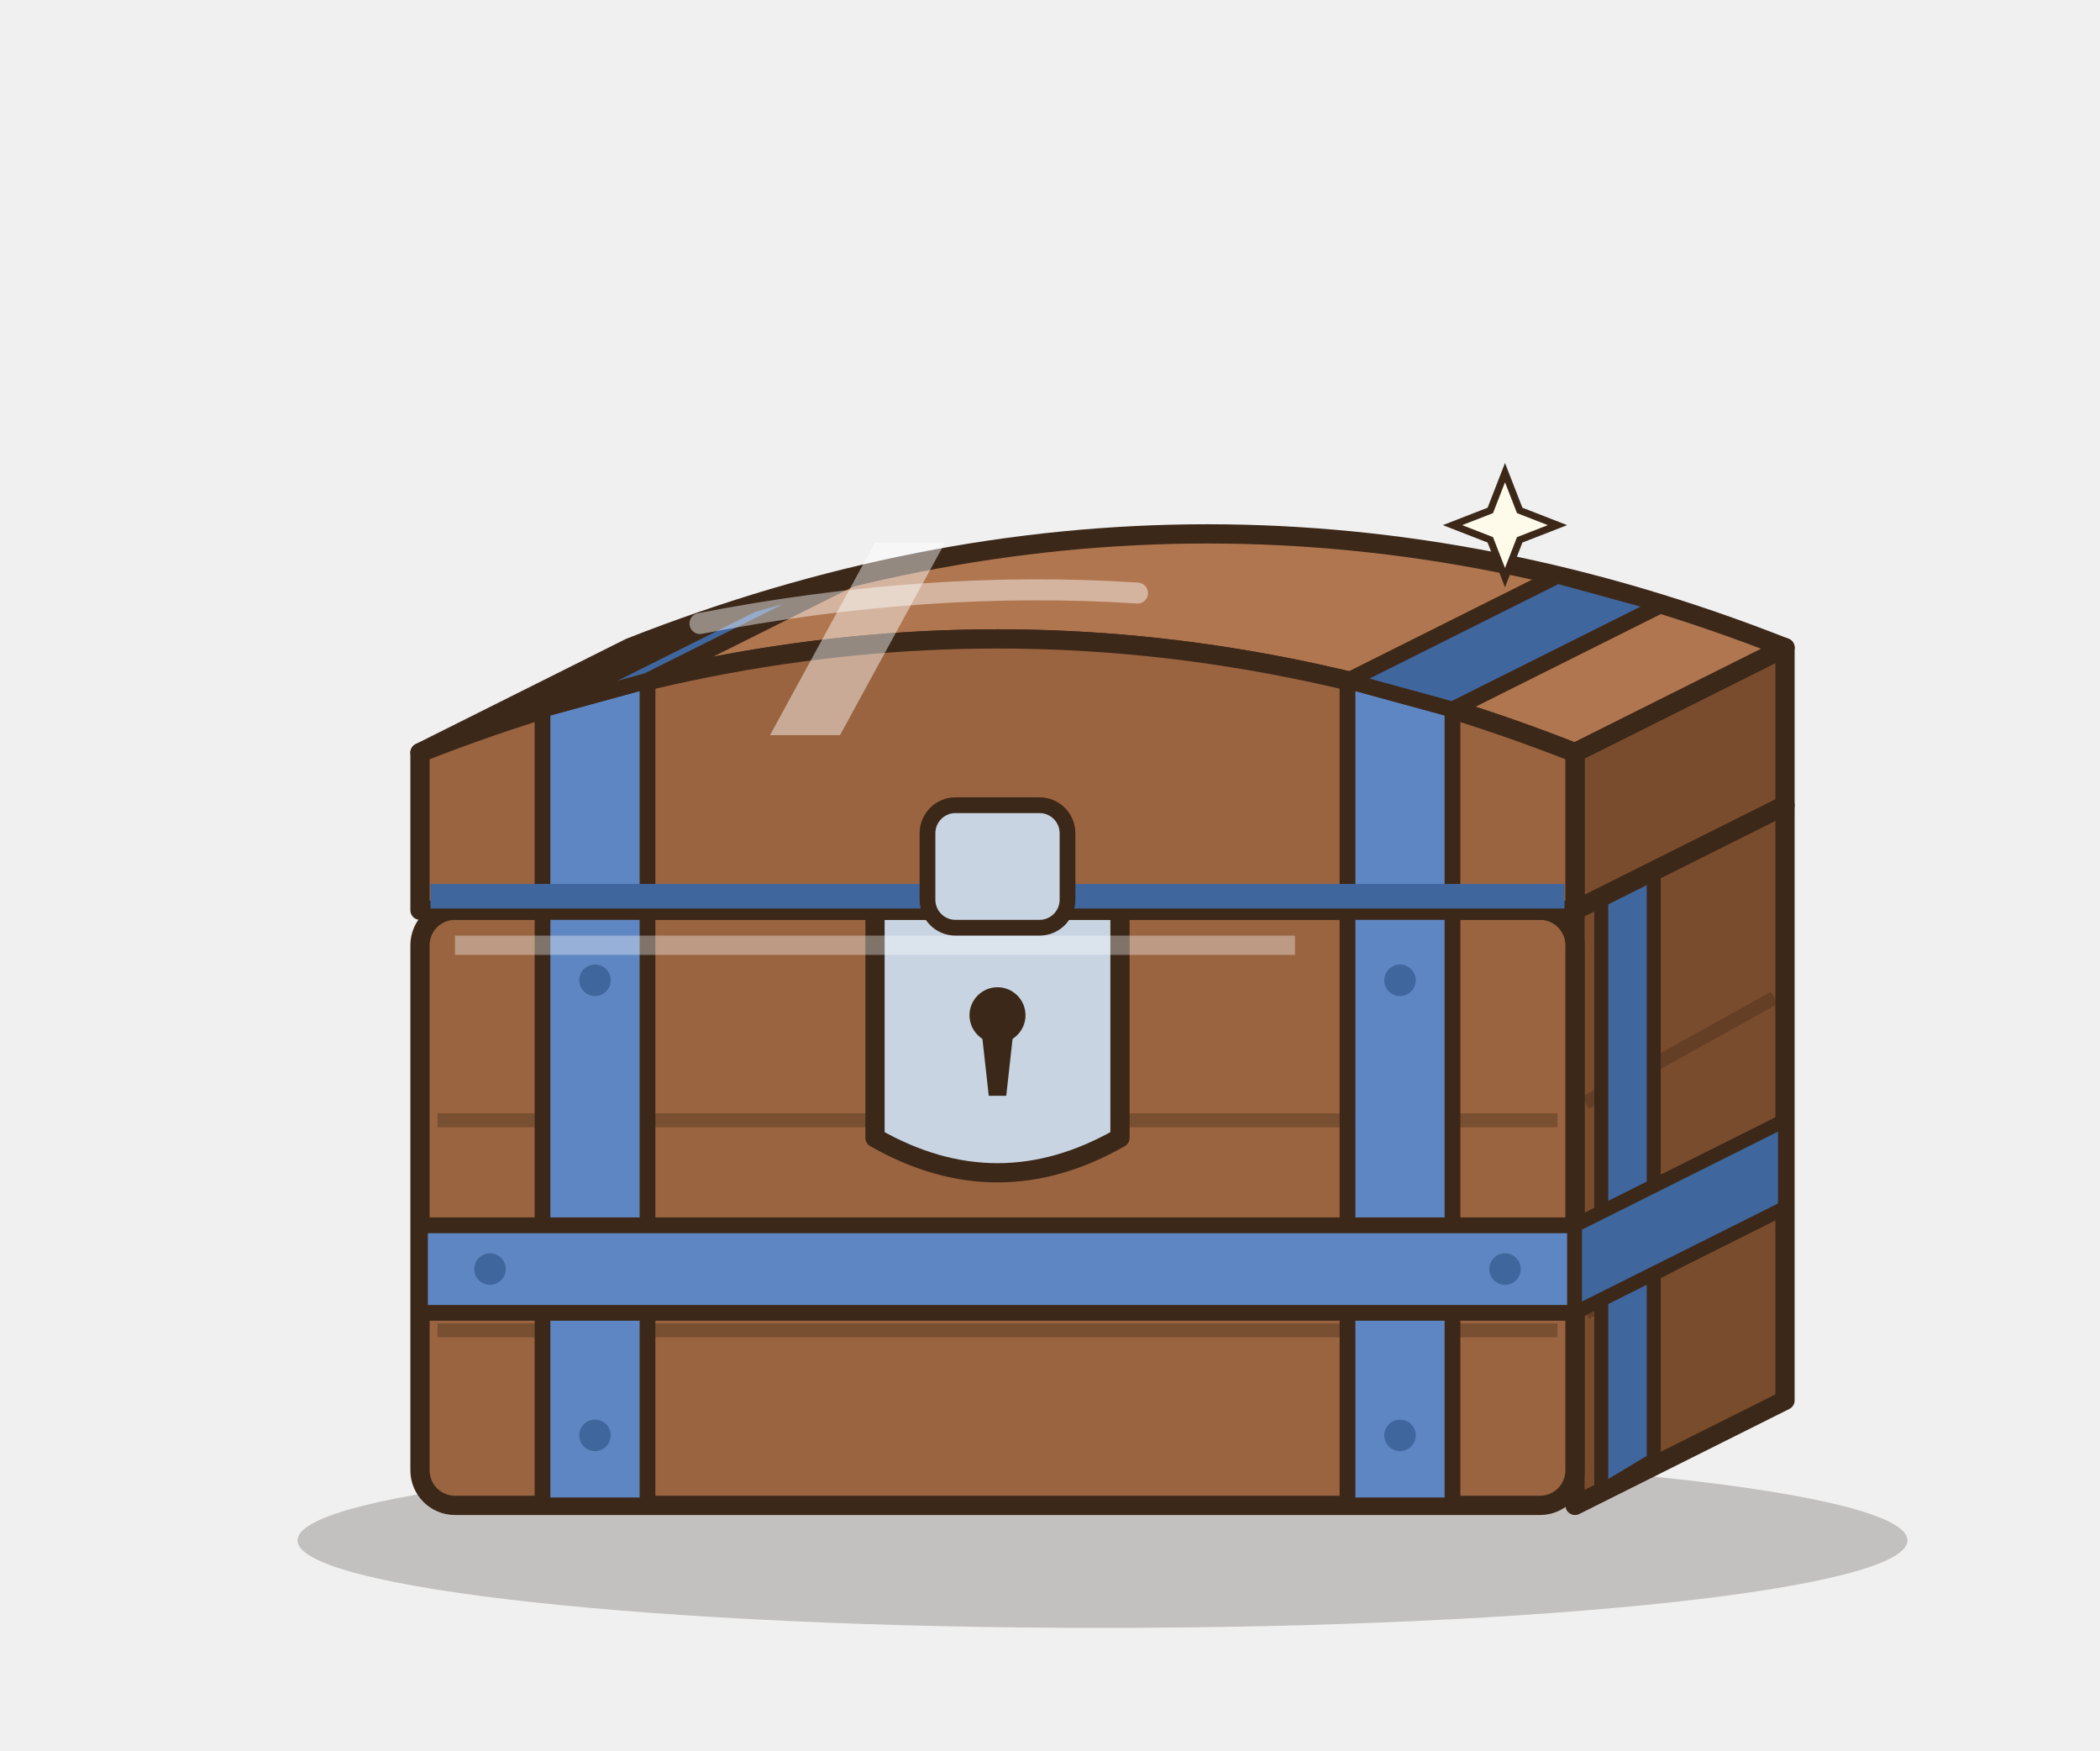
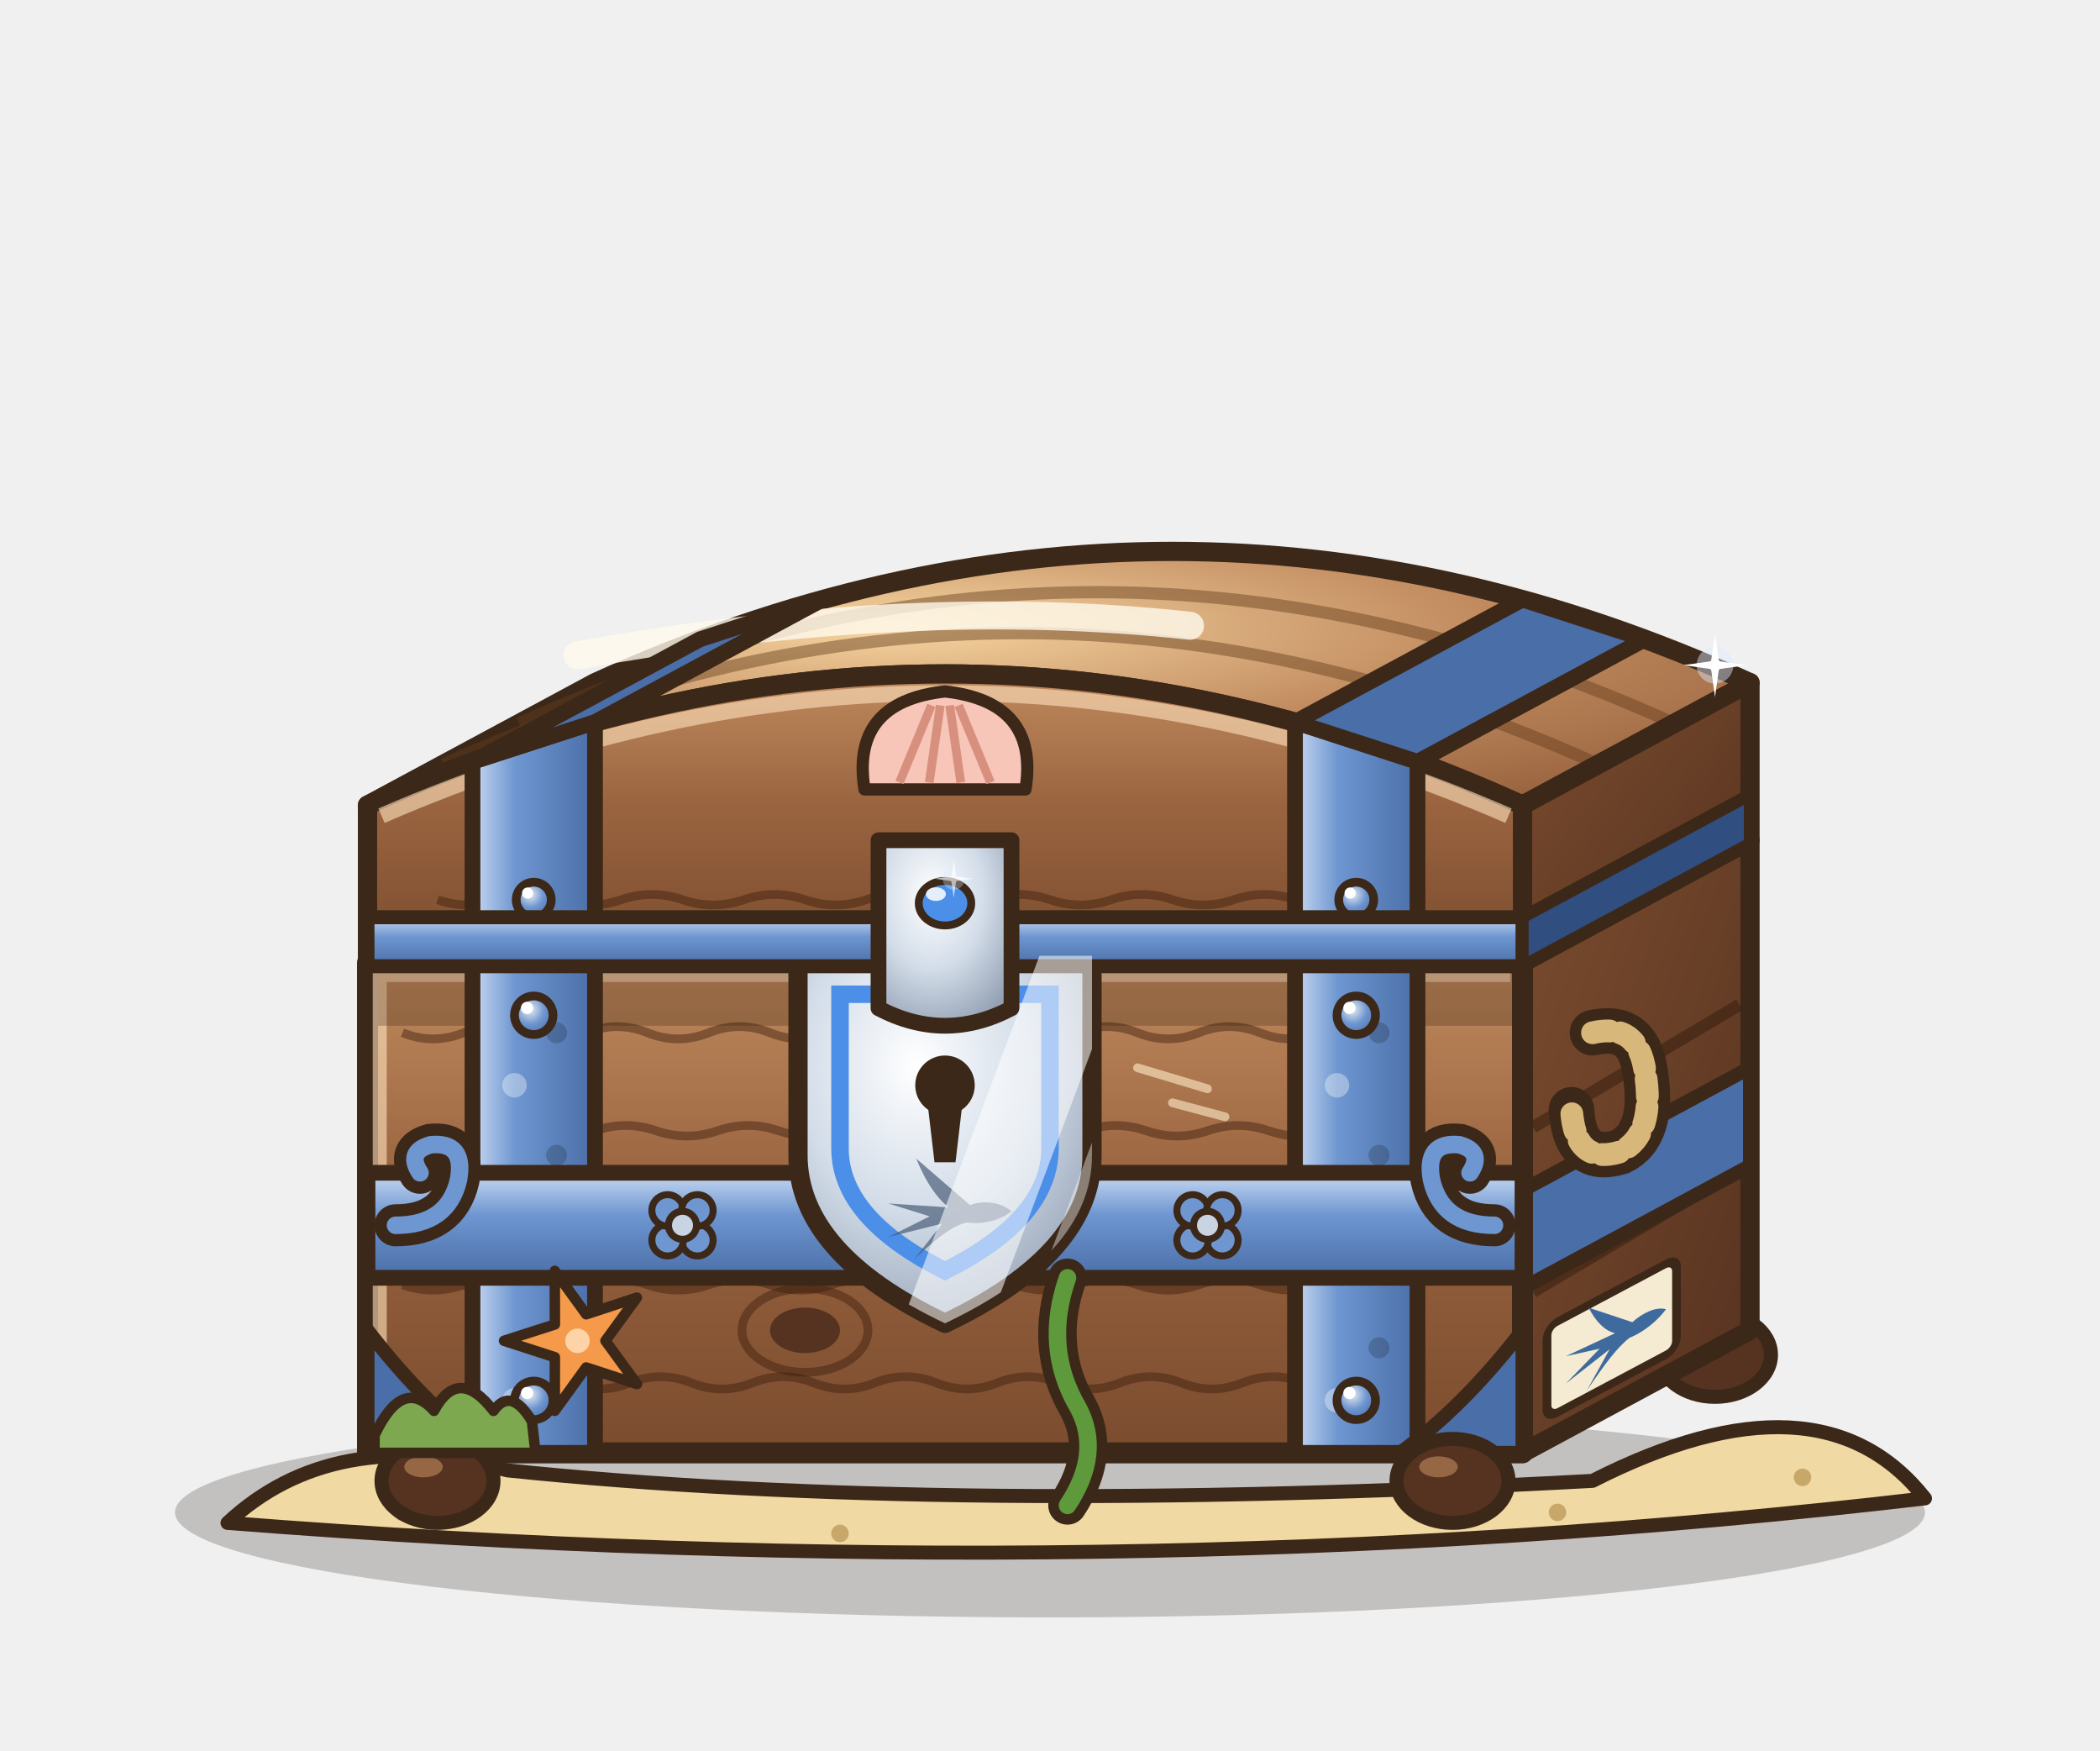
- <svg xmlns="http://www.w3.org/2000/svg" width="120" height="100" viewBox="0 0 120 100">
-   <ellipse cx="63" cy="88" rx="46" ry="5" fill="rgba(40,30,20,.22)" />
-   <path d="M90,52 L102,46 L102,80 L90,86 Z" fill="#7A4C2E" stroke="#3C2819" stroke-width="1.1" stroke-linejoin="round" stroke-linecap="round" />
-   <rect x="24" y="52" width="66" height="34" rx="2" fill="#9A6440" stroke="#3C2819" stroke-width="1.1" stroke-linejoin="round" stroke-linecap="round" />
-   <path d="M25,64 L89,64" stroke="rgba(60,40,25,.35)" stroke-width="0.8" />
-   <path d="M25,76 L89,76" stroke="rgba(60,40,25,.35)" stroke-width="0.8" />
-   <path d="M90.6,63 L101.4,57" stroke="rgba(60,40,25,.35)" stroke-width="0.8" />
-   <path d="M90.6,75 L101.4,69" stroke="rgba(60,40,25,.35)" stroke-width="0.8" />
-   <rect x="31" y="52" width="6" height="34" fill="#5E86C2" stroke="#3C2819" stroke-width="0.9" stroke-linejoin="round" stroke-linecap="round" />
-   <rect x="77" y="52" width="6" height="34" fill="#5E86C2" stroke="#3C2819" stroke-width="0.9" stroke-linejoin="round" stroke-linecap="round" />
-   <path d="M91.5,51.2 L94.5,49.4 L94.5,83.4 L91.5,85.2 Z" fill="#40669E" stroke="#3C2819" stroke-width="0.8" stroke-linejoin="round" stroke-linecap="round" />
-   <rect x="24" y="70" width="66" height="5" fill="#5E86C2" stroke="#3C2819" stroke-width="0.9" stroke-linejoin="round" stroke-linecap="round" />
-   <path d="M90,70 L102,64 L102,69 L90,75 Z" fill="#40669E" stroke="#3C2819" stroke-width="0.8" stroke-linejoin="round" stroke-linecap="round" />
-   <circle cx="34" cy="56" r="0.9" fill="#40669E" />
-   <circle cx="34" cy="82" r="0.9" fill="#40669E" />
-   <circle cx="80" cy="56" r="0.9" fill="#40669E" />
-   <circle cx="80" cy="82" r="0.9" fill="#40669E" />
-   <circle cx="28" cy="72.5" r="0.9" fill="#40669E" />
-   <circle cx="86" cy="72.5" r="0.9" fill="#40669E" />
-   <path d="M50,52 L64,52 L64,65 Q57,69 50,65 Z" fill="#C8D4E2" stroke="#3C2819" stroke-width="1.1" stroke-linejoin="round" stroke-linecap="round" />
-   <circle cx="57" cy="58" r="1.6" fill="#3C2819" />
-   <path d="M56.1,59 L57.9,59 L57.5,62.6 L56.5,62.6 Z" fill="#3C2819" />
-   <path d="M26,54 L74,54" stroke="rgba(255,255,255,.35)" stroke-width="1.1" />
-   <path d="M24,43 Q57,30 90,43 L102,37 Q69,24 36,37 Z" fill="#B07650" stroke="#3C2819" stroke-width="1.1" stroke-linejoin="round" stroke-linecap="round" />
-   <path d="M90,52 L90,43 L102,37 L102,46 Z" fill="#7A4C2E" stroke="#3C2819" stroke-width="1.1" stroke-linejoin="round" stroke-linecap="round" />
-   <path d="M24,52 L24,43 Q57,30 90,43 L90,52 Z" fill="#9A6440" stroke="#3C2819" stroke-width="1.1" stroke-linejoin="round" stroke-linecap="round" />
-   <path d="M31,52 L31,40.53 L37,38.89 L37,52 Z" fill="#5E86C2" stroke="#3C2819" stroke-width="0.9" stroke-linejoin="round" stroke-linecap="round" />
-   <path d="M31,40.53 L43,34.53 L49,32.89 L37,38.89 Z" fill="#40669E" stroke="#3C2819" stroke-width="0.9" stroke-linejoin="round" stroke-linecap="round" />
-   <path d="M77,52 L77,38.89 L83,40.53 L83,52 Z" fill="#5E86C2" stroke="#3C2819" stroke-width="0.9" stroke-linejoin="round" stroke-linecap="round" />
-   <path d="M77,38.89 L89,32.89 L95,34.53 L83,40.53 Z" fill="#40669E" stroke="#3C2819" stroke-width="0.9" stroke-linejoin="round" stroke-linecap="round" />
-   <path d="M24.6,51.2 L89.4,51.2" stroke="#40669E" stroke-width="1.4" />
-   <path d="M40,35.62 Q53,33.1 65,33.88" fill="none" stroke="rgba(255,255,255,.45)" stroke-width="1.2" stroke-linecap="round" />
-   <rect x="53" y="46" width="8" height="7" rx="1.6" fill="#C8D4E2" stroke="#3C2819" stroke-width="0.9" stroke-linejoin="round" stroke-linecap="round" />
-   <path d="M44,42 L50,31 L54,31 L48,42 Z" fill="#FFFFFF" opacity=".45" />
-   <path d="M86,27 L86.84,29.16 L89,30 L86.84,30.84 L86,33 L85.16,30.84 L83,30 L85.16,29.16 Z" fill="#FFFBEA" stroke="#3C2819" stroke-width="0.4" />
+ <svg xmlns="http://www.w3.org/2000/svg" width="480" height="400" viewBox="0 0 120 100">
+   <defs>
+     <linearGradient id="cfrare_bF" x1="0" y1="0" x2="0" y2="1">
+       <stop offset="0" stop-color="#C08A5E" />
+       <stop offset=".45" stop-color="#9A6440" />
+       <stop offset="1" stop-color="#7A4C2E" />
+     </linearGradient>
+     <linearGradient id="cfrare_bS" x1="0" y1="0" x2="1" y2="1">
+       <stop offset="0" stop-color="#7A4C2E" />
+       <stop offset="1" stop-color="#563220" />
+     </linearGradient>
+     <radialGradient id="cfrare_bT" cx=".38" cy=".3" r=".8">
+       <stop offset="0" stop-color="#F6D4A0" />
+       <stop offset=".55" stop-color="#C08A5E" />
+       <stop offset="1" stop-color="#9A6440" />
+     </radialGradient>
+     <linearGradient id="cfrare_fe" x1="0" y1="0" x2="1" y2="0">
+       <stop offset="0" stop-color="#C8DAF2" />
+       <stop offset=".35" stop-color="#6E96D0" />
+       <stop offset="1" stop-color="#4A6EA8" />
+     </linearGradient>
+     <linearGradient id="cfrare_fh" x1="0" y1="0" x2="0" y2="1">
+       <stop offset="0" stop-color="#C8DAF2" />
+       <stop offset=".4" stop-color="#6E96D0" />
+       <stop offset="1" stop-color="#4A6EA8" />
+     </linearGradient>
+     <radialGradient id="cfrare_pl" cx=".4" cy=".35" r=".75">
+       <stop offset="0" stop-color="#E8ECF0" />
+       <stop offset=".5" stop-color="#6E96D0" />
+       <stop offset="1" stop-color="#4A6EA8" />
+     </radialGradient>
+     <radialGradient id="cfrare_lu" cx=".5" cy="1" r="1">
+       <stop offset="0" stop-color="#FFFBE6" stop-opacity="1" />
+       <stop offset=".4" stop-color="#DCEBFF" stop-opacity=".8" />
+       <stop offset="1" stop-color="#7AA8F0" stop-opacity="0" />
+     </radialGradient>
+     <radialGradient id="cfrare_se" cx=".4" cy=".3" r=".8">
+       <stop offset="0" stop-color="#FFFFFF" />
+       <stop offset=".5" stop-color="#D2DCE8" />
+       <stop offset="1" stop-color="#8E9CB0" />
+     </radialGradient>
+     <radialGradient id="cfrare_vl" cx=".5" cy=".2" r=".9">
+       <stop offset="0" stop-color="#5E86C8" />
+       <stop offset="1" stop-color="#1E3466" />
+     </radialGradient>
+   </defs>
+   <ellipse cx="60" cy="86.4" rx="50" ry="6" fill="rgba(40,30,20,.22)" />
+   <path d="M13,87 Q19,81.4 29,84 Q54,86.6 91,84.6 Q104,78 110,85.6 Q64,91 13,87 Z" fill="#F0D9A2" stroke="#3C2819" stroke-width="0.8" stroke-linejoin="round" stroke-linecap="round" />
+   <circle cx="23" cy="86.4" r="0.5" fill="#C8A86A" />
+   <circle cx="48" cy="87.6" r="0.5" fill="#C8A86A" />
+   <circle cx="89" cy="86.4" r="0.5" fill="#C8A86A" />
+   <circle cx="103" cy="84.4" r="0.5" fill="#C8A86A" />
+   <ellipse cx="98" cy="77.4" rx="3.2" ry="2.4" fill="#563220" stroke="#3C2819" stroke-width="0.8" stroke-linejoin="round" stroke-linecap="round" />
+   <ellipse cx="97.2" cy="76.6" rx="1.1" ry="0.6" fill="#C08A5E" opacity=".6" />
+   <path d="M87,55 L100,48 L100,76 L87,83 Z" fill="url(#cfrare_bS)" stroke="#3C2819" stroke-width="1.1" stroke-linejoin="round" stroke-linecap="round" />
+   <path d="M87.6,64.4 L99.4,57.4 M87.6,73.8 L99.4,66.8" stroke="rgba(50,28,12,.5)" stroke-width="0.7" />
+   <path d="M87,68 L100,61 L100,66.6 L87,73.6 Z" fill="#4A6EA8" stroke="#3C2819" stroke-width="0.8" stroke-linejoin="round" stroke-linecap="round" />
+   <g transform="translate(92 76.5) skewY(-28)">
+     <rect x="-3.6" y="-2.6" width="7.4" height="5.2" rx="0.6" fill="#F4EBD2" stroke="#3C2819" stroke-width="0.5" stroke-linejoin="round" stroke-linecap="round" />
+     <path d="M10,0 C8,-1.7 5,-2 2.6,-1.1 L-7,-9.4 C-5.4,-5.4 -3.4,-2.4 -1.2,-0.7 L-12,-1.4 L-4.6,0.9 L-12,4.6 L-2.4,2.2 L-7.4,8.6 C-3.4,4.8 -0.6,2.6 2,2 C5,2.4 8,1.6 10,0 Z" fill="#3E6A9E" transform="translate(0.6 0) scale(0.26)" />
+   </g>
+   <path d="M91,59 q2.6,-0.6 3,2.2 q0.6,3.6 -1.4,4.6 q-2.6,0.8 -2.8,-2.4" fill="none" stroke="#3C2819" stroke-width="2.6" stroke-linecap="round" />
+   <path d="M91,59 q2.6,-0.6 3,2.2 q0.6,3.6 -1.4,4.6 q-2.6,0.8 -2.8,-2.4" fill="none" stroke="#D8B87A" stroke-width="1.3" stroke-linecap="round" stroke-dasharray="1 0.6" />
+   <path d="M21,55 L87,55 L87,83 L21,83 Z" fill="url(#cfrare_bF)" />
+   <path d="M23,59 q1.75,0.7 3.5,0 t3.5,0 q1.75,0.7 3.5,0 t3.5,0 q1.75,0.7 3.5,0 t3.5,0 q1.75,0.7 3.5,0 t3.5,0 q1.75,0.7 3.5,0 t3.5,0 q1.75,0.7 3.5,0 t3.5,0 q1.75,0.7 3.5,0 t3.5,0 q1.75,0.7 3.5,0 t3.5,0" fill="none" stroke="rgba(60,30,12,.45)" stroke-width="0.5" />
+   <path d="M27,64.6 q1.75,-0.6 3.5,0 t3.5,0 q1.75,-0.6 3.5,0 t3.5,0 q1.75,-0.6 3.5,0 t3.5,0 q1.75,-0.6 3.5,0 t3.5,0 q1.75,-0.6 3.5,0 t3.5,0 q1.75,-0.6 3.5,0 t3.5,0 q1.75,-0.6 3.5,0 t3.5,0" fill="none" stroke="rgba(60,30,12,.45)" stroke-width="0.5" />
+   <path d="M23,73.4 q1.75,0.6 3.5,0 t3.5,0 q1.75,0.6 3.5,0 t3.5,0 q1.75,0.6 3.5,0 t3.5,0 q1.75,0.6 3.5,0 t3.5,0 q1.75,0.6 3.5,0 t3.5,0 q1.75,0.6 3.5,0 t3.5,0 q1.75,0.6 3.5,0 t3.5,0 q1.75,0.6 3.5,0 t3.5,0" fill="none" stroke="rgba(60,30,12,.45)" stroke-width="0.5" />
+   <path d="M29,79 q1.75,-0.7 3.5,0 t3.5,0 q1.75,-0.7 3.5,0 t3.5,0 q1.75,-0.7 3.5,0 t3.5,0 q1.75,-0.7 3.5,0 t3.5,0 q1.75,-0.7 3.5,0 t3.5,0 q1.75,-0.7 3.5,0 t3.5,0 q1.75,-0.7 3.5,0 t3.5,0" fill="none" stroke="rgba(60,30,12,.45)" stroke-width="0.5" />
+   <path d="M22,69 L86,69" stroke="rgba(50,28,12,.55)" stroke-width="0.8" />
+   <path d="M22,69.9 L86,69.9" stroke="rgba(255,226,190,.6)" stroke-width="0.6" />
+   <ellipse cx="46" cy="76" rx="2" ry="1.3" fill="#563220" />
+   <ellipse cx="46" cy="76" rx="3.6" ry="2.4" fill="none" stroke="rgba(60,30,12,.45)" stroke-width="0.5" />
+   <path d="M65,61 l4,1.2 M67,63 l3,0.8" stroke="rgba(255,236,200,.6)" stroke-width="0.5" stroke-linecap="round" />
+   <path d="M21,55 L87,55 L87,83 L21,83 Z" fill="none" stroke="#3C2819" stroke-width="1.2" stroke-linejoin="round" stroke-linecap="round" />
+   <path d="M21.7,82.3 L21.7,55.7 L86.3,55.7" fill="none" stroke="rgba(255,226,190,.6)" stroke-width="0.8" />
+   <rect x="21.6" y="55.6" width="64.8" height="3" fill="rgba(50,28,12,.25)" />
+   <rect x="27" y="55" width="7" height="28" fill="url(#cfrare_fe)" stroke="#3C2819" stroke-width="0.9" stroke-linejoin="round" stroke-linecap="round" />
+   <circle cx="29.4" cy="62" r="0.7" fill="rgba(255,255,255,.35)" />
+   <circle cx="31.8" cy="59" r="0.6" fill="rgba(0,0,0,.18)" />
+   <circle cx="29.4" cy="69" r="0.7" fill="rgba(255,255,255,.35)" />
+   <circle cx="31.8" cy="66" r="0.6" fill="rgba(0,0,0,.18)" />
+   <circle cx="29.4" cy="80" r="0.7" fill="rgba(255,255,255,.35)" />
+   <circle cx="31.8" cy="77" r="0.6" fill="rgba(0,0,0,.18)" />
+   <circle cx="30.5" cy="58" r="1.1" fill="url(#cfrare_pl)" stroke="#3C2819" stroke-width="0.5" stroke-linejoin="round" stroke-linecap="round" />
+   <circle cx="30.12" cy="57.58" r="0.35" fill="#FFFFFF" />
+   <circle cx="30.5" cy="80" r="1.1" fill="url(#cfrare_pl)" stroke="#3C2819" stroke-width="0.5" stroke-linejoin="round" stroke-linecap="round" />
+   <circle cx="30.12" cy="79.58" r="0.35" fill="#FFFFFF" />
+   <rect x="74" y="55" width="7" height="28" fill="url(#cfrare_fe)" stroke="#3C2819" stroke-width="0.9" stroke-linejoin="round" stroke-linecap="round" />
+   <circle cx="76.4" cy="62" r="0.7" fill="rgba(255,255,255,.35)" />
+   <circle cx="78.8" cy="59" r="0.6" fill="rgba(0,0,0,.18)" />
+   <circle cx="76.4" cy="69" r="0.7" fill="rgba(255,255,255,.35)" />
+   <circle cx="78.8" cy="66" r="0.6" fill="rgba(0,0,0,.18)" />
+   <circle cx="76.4" cy="80" r="0.7" fill="rgba(255,255,255,.35)" />
+   <circle cx="78.8" cy="77" r="0.6" fill="rgba(0,0,0,.18)" />
+   <circle cx="77.5" cy="58" r="1.1" fill="url(#cfrare_pl)" stroke="#3C2819" stroke-width="0.5" stroke-linejoin="round" stroke-linecap="round" />
+   <circle cx="77.11" cy="57.58" r="0.35" fill="#FFFFFF" />
+   <circle cx="77.5" cy="80" r="1.1" fill="url(#cfrare_pl)" stroke="#3C2819" stroke-width="0.5" stroke-linejoin="round" stroke-linecap="round" />
+   <circle cx="77.11" cy="79.58" r="0.35" fill="#FFFFFF" />
+   <rect x="21" y="67" width="66" height="6" fill="url(#cfrare_fh)" stroke="#3C2819" stroke-width="0.9" stroke-linejoin="round" stroke-linecap="round" />
+   <path d="M22.6,70 q3,0 3.6,-2.6 q0.4,-2.2 -1.6,-2 q-1.4,0.4 -0.6,1.6" fill="none" stroke="#3C2819" stroke-width="2.4" stroke-linecap="round" />
+   <path d="M22.6,70 q3,0 3.6,-2.6 q0.4,-2.2 -1.6,-2 q-1.4,0.4 -0.6,1.6" fill="none" stroke="#6E96D0" stroke-width="1" stroke-linecap="round" />
+   <path d="M85.4,70 q-3,0 -3.6,-2.6 q-0.4,-2.2 1.6,-2 q1.4,0.4 0.6,1.6" fill="none" stroke="#3C2819" stroke-width="2.4" stroke-linecap="round" />
+   <path d="M85.4,70 q-3,0 -3.6,-2.6 q-0.4,-2.2 1.6,-2 q1.4,0.4 0.6,1.6" fill="none" stroke="#6E96D0" stroke-width="1" stroke-linecap="round" />
+   <circle cx="39.85" cy="70.85" r="0.9" fill="#6E96D0" stroke="#3C2819" stroke-width="0.4" />
+   <circle cx="38.15" cy="70.85" r="0.9" fill="#6E96D0" stroke="#3C2819" stroke-width="0.4" />
+   <circle cx="38.15" cy="69.15" r="0.9" fill="#6E96D0" stroke="#3C2819" stroke-width="0.4" />
+   <circle cx="39.85" cy="69.15" r="0.9" fill="#6E96D0" stroke="#3C2819" stroke-width="0.4" />
+   <circle cx="39" cy="70" r="0.8" fill="#C8D4E2" stroke="#3C2819" stroke-width="0.4" />
+   <circle cx="69.85" cy="70.85" r="0.9" fill="#6E96D0" stroke="#3C2819" stroke-width="0.4" />
+   <circle cx="68.15" cy="70.85" r="0.9" fill="#6E96D0" stroke="#3C2819" stroke-width="0.4" />
+   <circle cx="68.15" cy="69.15" r="0.9" fill="#6E96D0" stroke="#3C2819" stroke-width="0.4" />
+   <circle cx="69.85" cy="69.15" r="0.9" fill="#6E96D0" stroke="#3C2819" stroke-width="0.4" />
+   <circle cx="69" cy="70" r="0.8" fill="#C8D4E2" stroke="#3C2819" stroke-width="0.4" />
+   <path d="M21,76 L21,83 L28,83 Q24.4,80.4 21,76 Z" fill="#4A6EA8" stroke="#3C2819" stroke-width="0.8" stroke-linejoin="round" stroke-linecap="round" />
+   <path d="M87,76 L87,83 L80,83 Q83.6,80.4 87,76 Z" fill="#4A6EA8" stroke="#3C2819" stroke-width="0.8" stroke-linejoin="round" stroke-linecap="round" />
+   <ellipse cx="25" cy="84.6" rx="3.2" ry="2.4" fill="#563220" stroke="#3C2819" stroke-width="0.8" stroke-linejoin="round" stroke-linecap="round" />
+   <ellipse cx="24.2" cy="83.8" rx="1.1" ry="0.6" fill="#C08A5E" opacity=".6" />
+   <ellipse cx="83" cy="84.6" rx="3.2" ry="2.4" fill="#563220" stroke="#3C2819" stroke-width="0.8" stroke-linejoin="round" stroke-linecap="round" />
+   <ellipse cx="82.2" cy="83.8" rx="1.1" ry="0.6" fill="#C08A5E" opacity=".6" />
+   <path d="M45.6,54.6 L62.4,54.6 L62.4,66 Q62.4,71.6 54,75.6 Q45.6,71.6 45.6,66 Z" fill="url(#cfrare_se)" stroke="#3C2819" stroke-width="1.1" stroke-linejoin="round" stroke-linecap="round" />
+   <path d="M48,56.8 L60,56.8 L60,65.6 Q60,69.6 54,72.6 Q48,69.6 48,65.6 Z" fill="none" stroke="#4C8FE8" stroke-width="1" />
+   <g opacity=".7">
+     <path d="M10,0 C8,-1.7 5,-2 2.6,-1.1 L-7,-9.4 C-5.4,-5.4 -3.4,-2.4 -1.2,-0.7 L-12,-1.4 L-4.6,0.9 L-12,4.6 L-2.4,2.2 L-7.4,8.6 C-3.4,4.8 -0.6,2.6 2,2 C5,2.4 8,1.6 10,0 Z" fill="#4A5C78" transform="translate(54.6 69.2) scale(0.32)" />
+   </g>
+   <circle cx="54" cy="62" r="1.7" fill="#3C2819" />
+   <path d="M53,63 L55,63 L54.6,66.4 L53.4,66.4 Z" fill="#3C2819" />
+   <path d="M21.4,82 q1.6,-3.4 3.4,-1.4 q1.4,-2.6 3.4,0 q1,-1.4 2.2,0.6 L30.6,83 L21.4,83 Z" fill="#7DA850" stroke="#3C2819" stroke-width="0.6" stroke-linejoin="round" stroke-linecap="round" />
+   <path d="M61,73 q-1.4,4 0.6,7.4 q1.4,2.6 -0.6,5.6" fill="none" stroke="#3C2819" stroke-width="2.2" stroke-linecap="round" />
+   <path d="M61,73 q-1.4,4 0.6,7.4 q1.4,2.6 -0.6,5.6" fill="none" stroke="#5E9A3C" stroke-width="1" stroke-linecap="round" />
+   <g transform="translate(33 76.6) rotate(-18)">
+     <path d="M0,-4.2L0.94,-1.29L3.99,-1.3L1.52,0.49L2.47,3.4L0,1.6L-2.47,3.4L-1.52,0.49L-3.99,-1.3L-0.94,-1.29 Z" fill="#F49A4A" stroke="#3C2819" stroke-width="0.6" stroke-linejoin="round" stroke-linecap="round" />
+     <circle cx="0" cy="0" r="0.7" fill="#FFD3A8" />
+   </g>
+   <path d="M21,46 Q54,31 87,46 L100,39 Q67,24 34,39 Z" fill="url(#cfrare_bT)" stroke="#3C2819" stroke-width="1.1" stroke-linejoin="round" stroke-linecap="round" />
+   <path d="M25.33,43.67 Q58.33,28.67 91.33,43.67" fill="none" stroke="rgba(100,60,28,.45)" stroke-width="0.7" />
+   <path d="M29.67,41.33 Q62.67,26.33 95.67,41.33" fill="none" stroke="rgba(100,60,28,.45)" stroke-width="0.7" />
+   <path d="M33,37.44 Q52,34 68,35.75" fill="none" stroke="rgba(255,250,236,.8)" stroke-width="1.6" stroke-linecap="round" />
+   <path d="M87,55 L87,46 L100,39 L100,48 Z" fill="url(#cfrare_bS)" stroke="#3C2819" stroke-width="1.1" stroke-linejoin="round" stroke-linecap="round" />
+   <path d="M21,55 L21,46 Q54,31 87,46 L87,55 Z" fill="url(#cfrare_bF)" stroke="#3C2819" stroke-width="1.1" stroke-linejoin="round" stroke-linecap="round" />
+   <path d="M21.8,46.6 Q54,32.6 86.2,46.6" fill="none" stroke="rgba(255,226,190,.6)" stroke-width="0.9" />
+   <path d="M25,51.4 q1.75,0.6 3.5,0 t3.5,0 q1.75,0.6 3.5,0 t3.5,0 q1.75,0.6 3.5,0 t3.5,0 q1.75,0.6 3.5,0 t3.5,0 q1.75,0.6 3.5,0 t3.5,0 q1.75,0.6 3.5,0 t3.5,0 q1.75,0.6 3.5,0 t3.5,0 q1.75,0.6 3.5,0 t3.5,0" fill="none" stroke="rgba(60,30,12,.45)" stroke-width="0.5" />
+   <path d="M49.4,45.1 Q48.6,40.1 54,39.5 Q59.4,40.1 58.6,45.1 Z" fill="#F7C6B8" stroke="#3C2819" stroke-width="0.7" stroke-linejoin="round" stroke-linecap="round" />
+   <path d="M51.4,44.7 L53.22,40.3" stroke="#D8907E" stroke-width="0.5" />
+   <path d="M53.1,44.7 L53.73,40.3" stroke="#D8907E" stroke-width="0.5" />
+   <path d="M54.9,44.7 L54.27,40.3" stroke="#D8907E" stroke-width="0.5" />
+   <path d="M56.6,44.7 L54.78,40.3" stroke="#D8907E" stroke-width="0.5" />
+   <path d="M27,55 L27,43.52 L34,41.25 L34,55 Z" fill="url(#cfrare_fe)" stroke="#3C2819" stroke-width="0.9" stroke-linejoin="round" stroke-linecap="round" />
+   <path d="M27,43.52 L40,36.52 L47,34.25 L34,41.25 Z" fill="#4A6EA8" stroke="#3C2819" stroke-width="0.9" stroke-linejoin="round" stroke-linecap="round" />
+   <circle cx="30.5" cy="51.4" r="1" fill="url(#cfrare_pl)" stroke="#3C2819" stroke-width="0.5" stroke-linejoin="round" stroke-linecap="round" />
+   <circle cx="30.15" cy="51.02" r="0.32" fill="#FFFFFF" />
+   <path d="M74,55 L74,41.25 L81,43.52 L81,55 Z" fill="url(#cfrare_fe)" stroke="#3C2819" stroke-width="0.9" stroke-linejoin="round" stroke-linecap="round" />
+   <path d="M74,41.25 L87,34.25 L94,36.52 L81,43.52 Z" fill="#4A6EA8" stroke="#3C2819" stroke-width="0.9" stroke-linejoin="round" stroke-linecap="round" />
+   <circle cx="77.5" cy="51.4" r="1" fill="url(#cfrare_pl)" stroke="#3C2819" stroke-width="0.5" stroke-linejoin="round" stroke-linecap="round" />
+   <circle cx="77.15" cy="51.02" r="0.32" fill="#FFFFFF" />
+   <rect x="21" y="52.4" width="66" height="2.8" fill="url(#cfrare_fh)" stroke="#3C2819" stroke-width="0.8" stroke-linejoin="round" stroke-linecap="round" />
+   <path d="M87,52.4 L100,45.4 L100,48.2 L87,55.2 Z" fill="#304E80" stroke="#3C2819" stroke-width="0.7" stroke-linejoin="round" stroke-linecap="round" />
+   <path d="M50.2,48 L57.8,48 L57.8,57.6 Q54,59.6 50.2,57.6 Z" fill="url(#cfrare_se)" stroke="#3C2819" stroke-width="0.9" stroke-linejoin="round" stroke-linecap="round" />
+   <ellipse cx="54" cy="51.6" rx="1.5" ry="1.27" fill="#4C8FE8" stroke="#3C2819" stroke-width="0.45" stroke-linejoin="round" stroke-linecap="round" />
+   <ellipse cx="53.48" cy="51.08" rx="0.57" ry="0.39" fill="#FFFFFF" opacity=".85" />
+   <defs>
+     <clipPath id="cfrare_pq">
+       <path d="M45.6,54.6 L62.4,54.6 L62.4,66 Q62.4,71.6 54,75.6 Q45.6,71.6 45.6,66 Z" />
+     </clipPath>
+   </defs>
+   <g opacity="0">
+     <animate attributeName="opacity" values="1;0" keyTimes="0;0.08" calcMode="discrete" dur="1200ms" begin="-1200ms" repeatCount="indefinite" />
+     <g clip-path="url(#cfrare_pq)">
+       <path d="M32,53 l5,0 l-9,24 l-5,0 Z" fill="#FFFFFF" opacity=".55" />
+       <path d="M39,53 l1.6,0 l-9,24 l-1.6,0 Z" fill="#FFFFFF" opacity=".4" />
+     </g>
+     <g transform="translate(30.5 44) rotate(0) scale(0.72)" opacity="0.94">
+       <circle r="1.5" fill="#DCEBFF" opacity=".45" />
+       <path d="M0,-2.6 L0.32,-0.32 L2.6,0 L0.32,0.32 L0,2.6 L-0.32,0.32 L-2.6,0 L-0.32,-0.32 Z" fill="#FFFFFF" />
+       <circle r="0.5" fill="#FFFFFF" />
+     </g>
+   </g>
+   <g opacity="0">
+     <animate attributeName="opacity" values="1;0" keyTimes="0;0.08" calcMode="discrete" dur="1200ms" begin="-1100ms" repeatCount="indefinite" />
+     <g clip-path="url(#cfrare_pq)">
+       <path d="M36.67,53 l5,0 l-9,24 l-5,0 Z" fill="#FFFFFF" opacity=".55" />
+       <path d="M43.67,53 l1.6,0 l-9,24 l-1.6,0 Z" fill="#FFFFFF" opacity=".4" />
+     </g>
+     <g transform="translate(30.5 44) rotate(0) scale(0.77)" opacity="0.97">
+       <circle r="1.5" fill="#DCEBFF" opacity=".45" />
+       <path d="M0,-2.6 L0.32,-0.32 L2.6,0 L0.32,0.32 L0,2.6 L-0.32,0.32 L-2.6,0 L-0.32,-0.32 Z" fill="#FFFFFF" />
+       <circle r="0.5" fill="#FFFFFF" />
+     </g>
+   </g>
+   <g opacity="0">
+     <animate attributeName="opacity" values="1;0" keyTimes="0;0.08" calcMode="discrete" dur="1200ms" begin="-1000ms" repeatCount="indefinite" />
+     <g clip-path="url(#cfrare_pq)">
+       <path d="M41.33,53 l5,0 l-9,24 l-5,0 Z" fill="#FFFFFF" opacity=".55" />
+       <path d="M48.33,53 l1.6,0 l-9,24 l-1.6,0 Z" fill="#FFFFFF" opacity=".4" />
+     </g>
+     <g transform="translate(30.5 44) rotate(0) scale(0.44)" opacity="0.73">
+       <circle r="1.5" fill="#DCEBFF" opacity=".45" />
+       <path d="M0,-2.6 L0.32,-0.32 L2.6,0 L0.32,0.32 L0,2.6 L-0.32,0.32 L-2.6,0 L-0.32,-0.32 Z" fill="#FFFFFF" />
+       <circle r="0.5" fill="#FFFFFF" />
+     </g>
+   </g>
+   <g opacity="0">
+     <animate attributeName="opacity" values="1;0" keyTimes="0;0.08" calcMode="discrete" dur="1200ms" begin="-900ms" repeatCount="indefinite" />
+     <g clip-path="url(#cfrare_pq)">
+       <path d="M46,53 l5,0 l-9,24 l-5,0 Z" fill="#FFFFFF" opacity=".55" />
+       <path d="M53,53 l1.6,0 l-9,24 l-1.6,0 Z" fill="#FFFFFF" opacity=".4" />
+     </g>
+     <g transform="translate(30.5 44) rotate(0) scale(0.08)" opacity="0.46">
+       <circle r="1.5" fill="#DCEBFF" opacity=".45" />
+       <path d="M0,-2.6 L0.32,-0.32 L2.6,0 L0.32,0.32 L0,2.6 L-0.32,0.32 L-2.6,0 L-0.32,-0.32 Z" fill="#FFFFFF" />
+       <circle r="0.5" fill="#FFFFFF" />
+     </g>
+   </g>
+   <g opacity="0">
+     <animate attributeName="opacity" values="1;0" keyTimes="0;0.08" calcMode="discrete" dur="1200ms" begin="-800ms" repeatCount="indefinite" />
+     <g clip-path="url(#cfrare_pq)">
+       <path d="M50.67,53 l5,0 l-9,24 l-5,0 Z" fill="#FFFFFF" opacity=".55" />
+       <path d="M57.67,53 l1.6,0 l-9,24 l-1.6,0 Z" fill="#FFFFFF" opacity=".4" />
+     </g>
+     <g transform="translate(98 38) rotate(0) scale(0.17)" opacity="0.55">
+       <circle r="1.5" fill="#DCEBFF" opacity=".45" />
+       <path d="M0,-2.6 L0.32,-0.32 L2.6,0 L0.32,0.32 L0,2.6 L-0.32,0.32 L-2.6,0 L-0.32,-0.32 Z" fill="#FFFFFF" />
+       <circle r="0.5" fill="#FFFFFF" />
+     </g>
+   </g>
+   <g opacity="0">
+     <animate attributeName="opacity" values="1;0" keyTimes="0;0.08" calcMode="discrete" dur="1200ms" begin="-700ms" repeatCount="indefinite" />
+     <g clip-path="url(#cfrare_pq)">
+       <path d="M55.33,53 l5,0 l-9,24 l-5,0 Z" fill="#FFFFFF" opacity=".55" />
+       <path d="M62.33,53 l1.6,0 l-9,24 l-1.6,0 Z" fill="#FFFFFF" opacity=".4" />
+     </g>
+     <g transform="translate(98 38) rotate(0) scale(0.53)" opacity="0.85">
+       <circle r="1.5" fill="#DCEBFF" opacity=".45" />
+       <path d="M0,-2.6 L0.32,-0.32 L2.6,0 L0.32,0.32 L0,2.6 L-0.32,0.32 L-2.6,0 L-0.32,-0.32 Z" fill="#FFFFFF" />
+       <circle r="0.5" fill="#FFFFFF" />
+     </g>
+   </g>
+   <g opacity="1">
+     <animate attributeName="opacity" values="1;0" keyTimes="0;0.08" calcMode="discrete" dur="1200ms" begin="-600ms" repeatCount="indefinite" />
+     <g clip-path="url(#cfrare_pq)">
+       <path d="M60,53 l5,0 l-9,24 l-5,0 Z" fill="#FFFFFF" opacity=".55" />
+       <path d="M67,53 l1.6,0 l-9,24 l-1.6,0 Z" fill="#FFFFFF" opacity=".4" />
+     </g>
+     <g transform="translate(54.5 50.2) rotate(0) scale(0.42)" opacity="0.68">
+       <circle r="1.5" fill="#DCEBFF" opacity=".45" />
+       <path d="M0,-2.6 L0.32,-0.32 L2.6,0 L0.32,0.32 L0,2.6 L-0.32,0.32 L-2.6,0 L-0.32,-0.32 Z" fill="#FFFFFF" />
+       <circle r="0.5" fill="#FFFFFF" />
+     </g>
+     <g transform="translate(98 38) rotate(0) scale(0.7)" opacity="1">
+       <circle r="1.5" fill="#DCEBFF" opacity=".45" />
+       <path d="M0,-2.6 L0.32,-0.32 L2.6,0 L0.32,0.32 L0,2.6 L-0.32,0.32 L-2.6,0 L-0.32,-0.32 Z" fill="#FFFFFF" />
+       <circle r="0.5" fill="#FFFFFF" />
+     </g>
+   </g>
+   <g opacity="0">
+     <animate attributeName="opacity" values="1;0" keyTimes="0;0.08" calcMode="discrete" dur="1200ms" begin="-500ms" repeatCount="indefinite" />
+     <g clip-path="url(#cfrare_pq)">
+       <path d="M64.67,53 l5,0 l-9,24 l-5,0 Z" fill="#FFFFFF" opacity=".55" />
+       <path d="M71.67,53 l1.6,0 l-9,24 l-1.6,0 Z" fill="#FFFFFF" opacity=".4" />
+     </g>
+     <g transform="translate(54.5 50.2) rotate(0) scale(0.82)" opacity="0.95">
+       <circle r="1.5" fill="#DCEBFF" opacity=".45" />
+       <path d="M0,-2.6 L0.32,-0.32 L2.6,0 L0.32,0.32 L0,2.6 L-0.32,0.32 L-2.6,0 L-0.32,-0.32 Z" fill="#FFFFFF" />
+       <circle r="0.5" fill="#FFFFFF" />
+     </g>
+     <g transform="translate(98 38) rotate(0) scale(0.52)" opacity="0.85">
+       <circle r="1.5" fill="#DCEBFF" opacity=".45" />
+       <path d="M0,-2.6 L0.32,-0.32 L2.6,0 L0.32,0.32 L0,2.6 L-0.32,0.32 L-2.6,0 L-0.32,-0.32 Z" fill="#FFFFFF" />
+       <circle r="0.5" fill="#FFFFFF" />
+     </g>
+   </g>
+   <g opacity="0">
+     <animate attributeName="opacity" values="1;0" keyTimes="0;0.08" calcMode="discrete" dur="1200ms" begin="-400ms" repeatCount="indefinite" />
+     <g clip-path="url(#cfrare_pq)">
+       <path d="M69.33,53 l5,0 l-9,24 l-5,0 Z" fill="#FFFFFF" opacity=".55" />
+       <path d="M76.33,53 l1.6,0 l-9,24 l-1.6,0 Z" fill="#FFFFFF" opacity=".4" />
+     </g>
+     <g transform="translate(54.5 50.2) rotate(0) scale(0.85)" opacity="0.97">
+       <circle r="1.5" fill="#DCEBFF" opacity=".45" />
+       <path d="M0,-2.6 L0.32,-0.32 L2.6,0 L0.32,0.32 L0,2.6 L-0.32,0.32 L-2.6,0 L-0.32,-0.32 Z" fill="#FFFFFF" />
+       <circle r="0.5" fill="#FFFFFF" />
+     </g>
+     <g transform="translate(98 38) rotate(0) scale(0.18)" opacity="0.55">
+       <circle r="1.5" fill="#DCEBFF" opacity=".45" />
+       <path d="M0,-2.6 L0.32,-0.32 L2.6,0 L0.32,0.32 L0,2.6 L-0.32,0.32 L-2.6,0 L-0.32,-0.32 Z" fill="#FFFFFF" />
+       <circle r="0.5" fill="#FFFFFF" />
+     </g>
+   </g>
+   <g opacity="0">
+     <animate attributeName="opacity" values="1;0" keyTimes="0;0.08" calcMode="discrete" dur="1200ms" begin="-300ms" repeatCount="indefinite" />
+     <g clip-path="url(#cfrare_pq)">
+       <path d="M74,53 l5,0 l-9,24 l-5,0 Z" fill="#FFFFFF" opacity=".55" />
+       <path d="M81,53 l1.6,0 l-9,24 l-1.6,0 Z" fill="#FFFFFF" opacity=".4" />
+     </g>
+     <g transform="translate(54.5 50.2) rotate(0) scale(0.48)" opacity="0.72">
+       <circle r="1.5" fill="#DCEBFF" opacity=".45" />
+       <path d="M0,-2.6 L0.32,-0.32 L2.6,0 L0.32,0.32 L0,2.6 L-0.32,0.32 L-2.6,0 L-0.32,-0.32 Z" fill="#FFFFFF" />
+       <circle r="0.5" fill="#FFFFFF" />
+     </g>
+   </g>
+   <g opacity="0">
+     <animate attributeName="opacity" values="1;0" keyTimes="0;0.08" calcMode="discrete" dur="1200ms" begin="-200ms" repeatCount="indefinite" />
+     <g clip-path="url(#cfrare_pq)">
+       <path d="M78.67,53 l5,0 l-9,24 l-5,0 Z" fill="#FFFFFF" opacity=".55" />
+       <path d="M85.67,53 l1.6,0 l-9,24 l-1.6,0 Z" fill="#FFFFFF" opacity=".4" />
+     </g>
+     <g transform="translate(54.5 50.2) rotate(0) scale(0.08)" opacity="0.45">
+       <circle r="1.5" fill="#DCEBFF" opacity=".45" />
+       <path d="M0,-2.6 L0.32,-0.32 L2.6,0 L0.32,0.32 L0,2.6 L-0.32,0.32 L-2.6,0 L-0.32,-0.32 Z" fill="#FFFFFF" />
+       <circle r="0.5" fill="#FFFFFF" />
+     </g>
+   </g>
+   <g opacity="0">
+     <animate attributeName="opacity" values="1;0" keyTimes="0;0.08" calcMode="discrete" dur="1200ms" begin="-100ms" repeatCount="indefinite" />
+     <g clip-path="url(#cfrare_pq)">
+       <path d="M83.33,53 l5,0 l-9,24 l-5,0 Z" fill="#FFFFFF" opacity=".55" />
+       <path d="M90.33,53 l1.6,0 l-9,24 l-1.6,0 Z" fill="#FFFFFF" opacity=".4" />
+     </g>
+     <g transform="translate(30.5 44) rotate(0) scale(0.36)" opacity="0.67">
+       <circle r="1.5" fill="#DCEBFF" opacity=".45" />
+       <path d="M0,-2.6 L0.32,-0.32 L2.6,0 L0.32,0.32 L0,2.6 L-0.32,0.32 L-2.6,0 L-0.32,-0.32 Z" fill="#FFFFFF" />
+       <circle r="0.5" fill="#FFFFFF" />
+     </g>
+   </g>
</svg>
